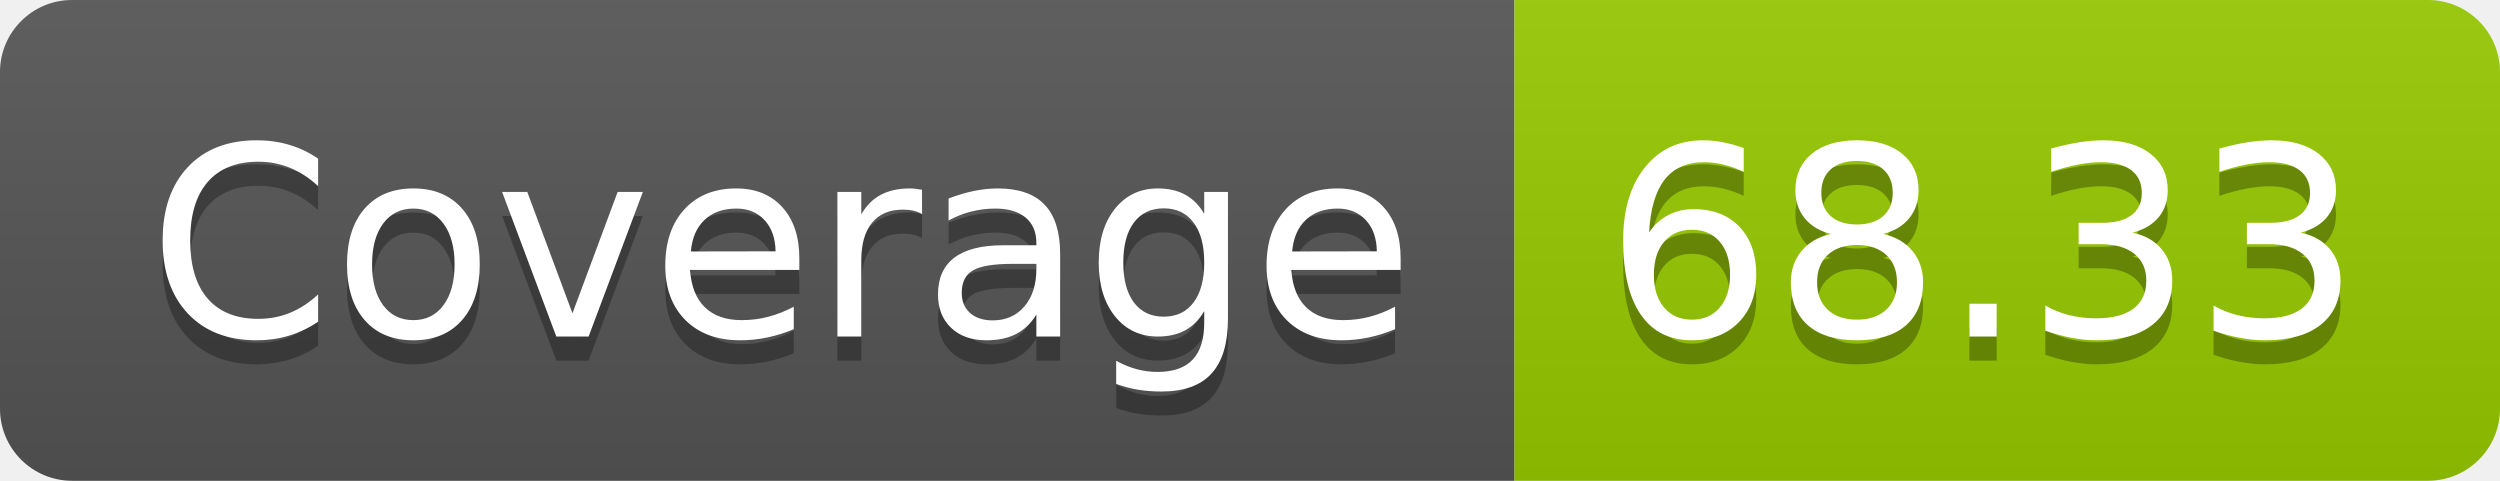
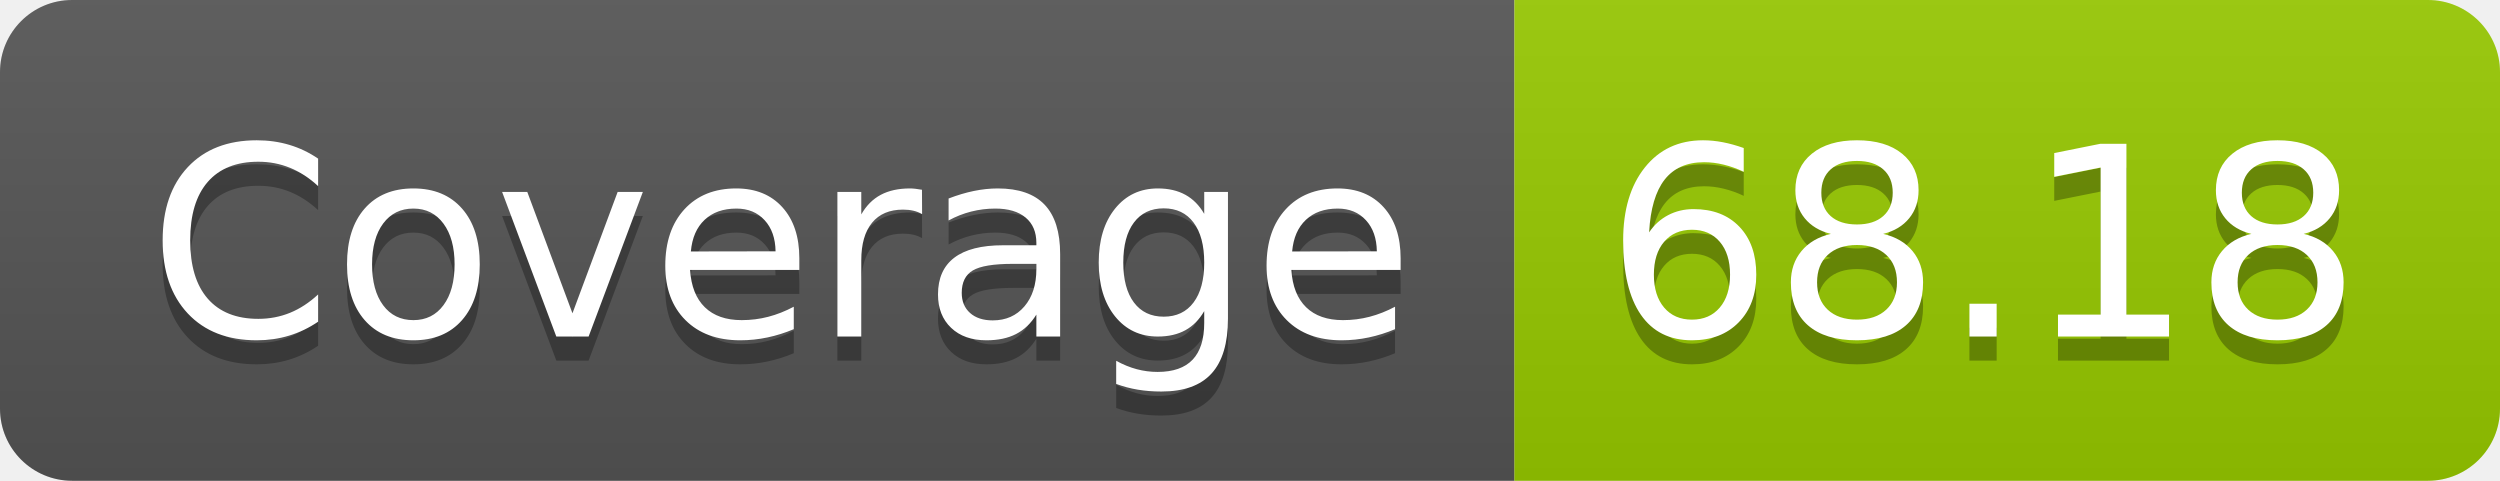
- <svg xmlns="http://www.w3.org/2000/svg" width="104" height="20" role="img" aria-label="Coverage: 68.33">
+ <svg xmlns="http://www.w3.org/2000/svg" width="104" height="20" role="img" aria-label="Coverage: 68.18">
  <linearGradient id="s" x2="0" y2="100%">
    <stop offset="0" stop-color="#bbb" stop-opacity=".1" />
    <stop offset="1" stop-opacity=".1" />
  </linearGradient>
  <clipPath id="r">
    <rect width="104" height="20" rx="3" fill="#fff" />
  </clipPath>
  <g clip-path="url(#r)">
    <rect width="63" height="20" fill="#555" />
    <rect x="63" width="41" height="20" fill="#97ca00" />
    <rect width="104" height="20" fill="url(#s)" />
  </g>
  <g fill="#fff" text-anchor="middle" font-family="Verdana,Geneva,DejaVu Sans,sans-serif" text-rendering="geometricPrecision" font-size="110">
    <text aria-hidden="true" x="325" y="150" fill="#010101" fill-opacity=".3" transform="scale(.1)" textLength="530">Coverage</text>
    <text x="325" y="140" transform="scale(.1)" fill="#fff" textLength="530">Coverage</text>
-     <text aria-hidden="true" x="825" y="150" fill="#010101" fill-opacity=".3" transform="scale(.1)" textLength="310">68.33</text>
-     <text x="825" y="140" transform="scale(.1)" fill="#fff" textLength="310">68.33</text>
+     <text aria-hidden="true" x="825" y="150" fill="#010101" fill-opacity=".3" transform="scale(.1)" textLength="310">68.18</text>
+     <text x="825" y="140" transform="scale(.1)" fill="#fff" textLength="310">68.18</text>
  </g>
</svg>
